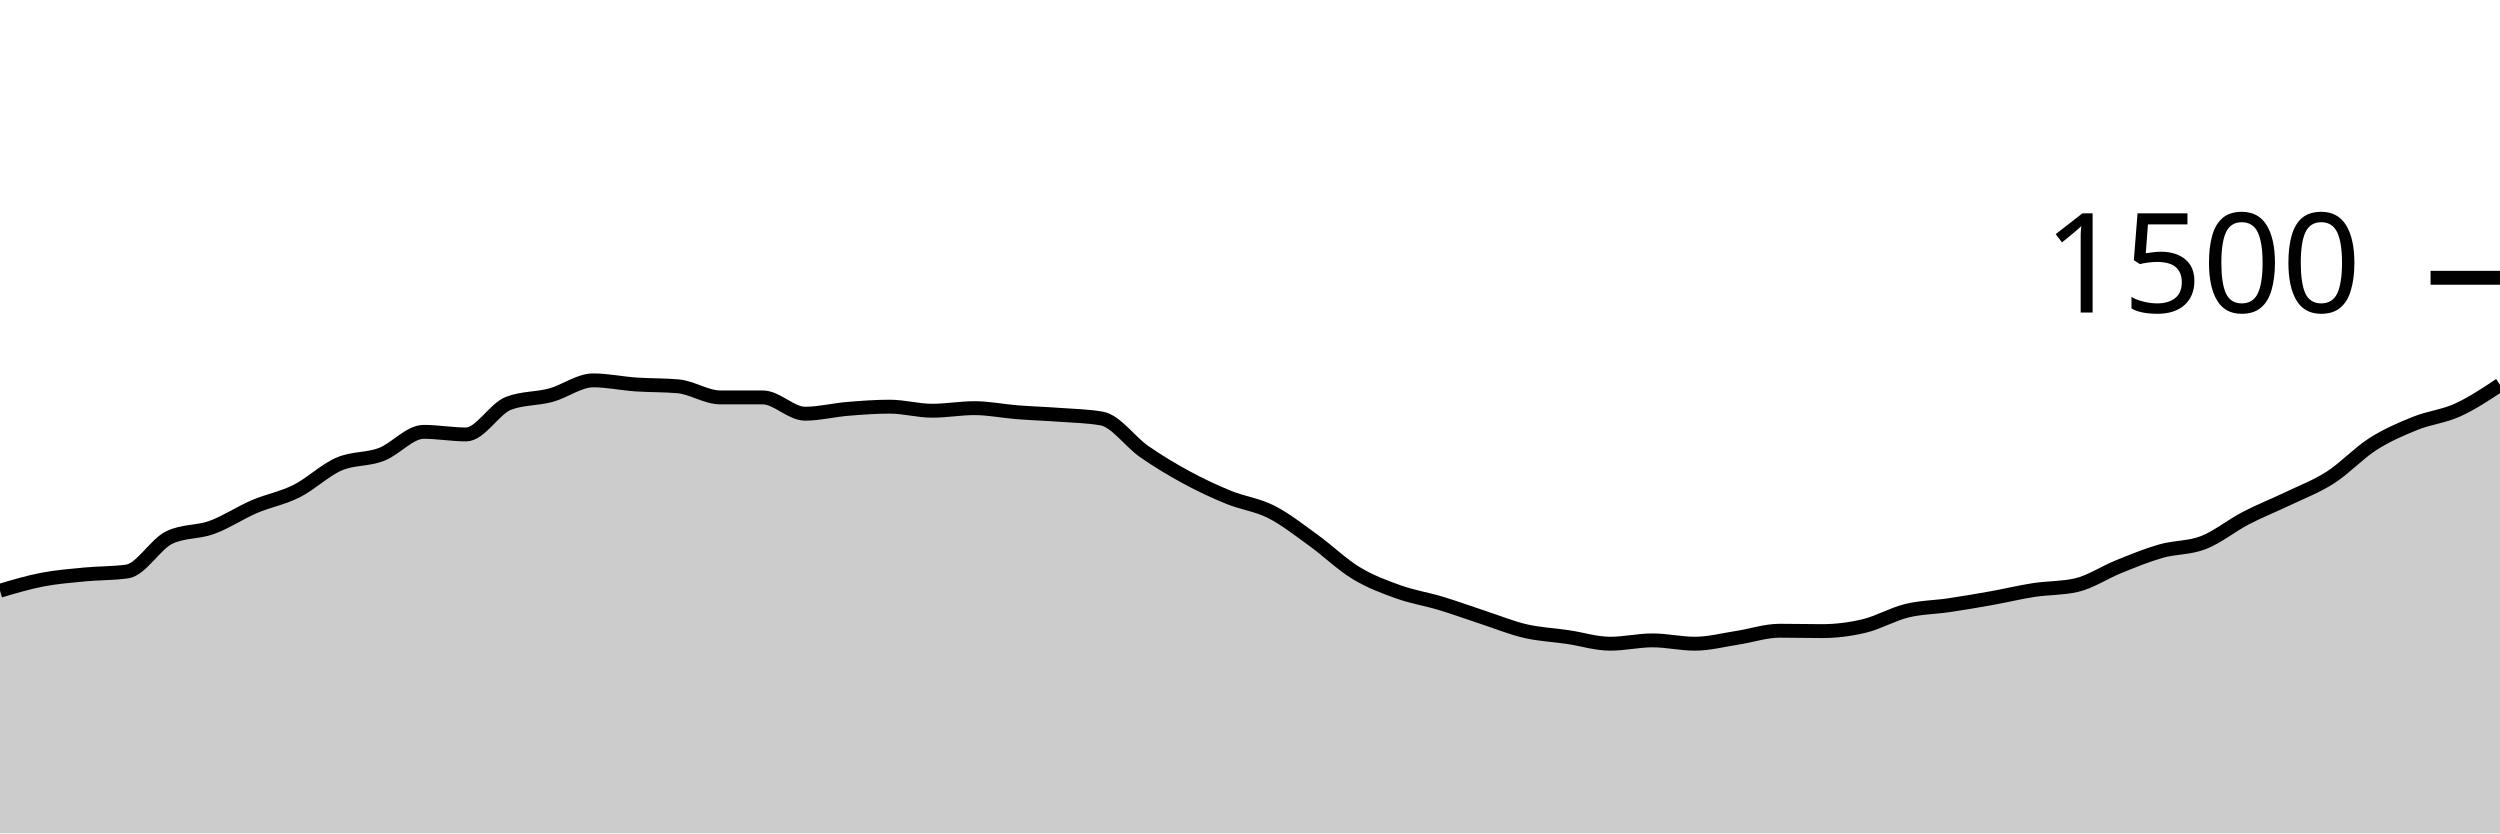
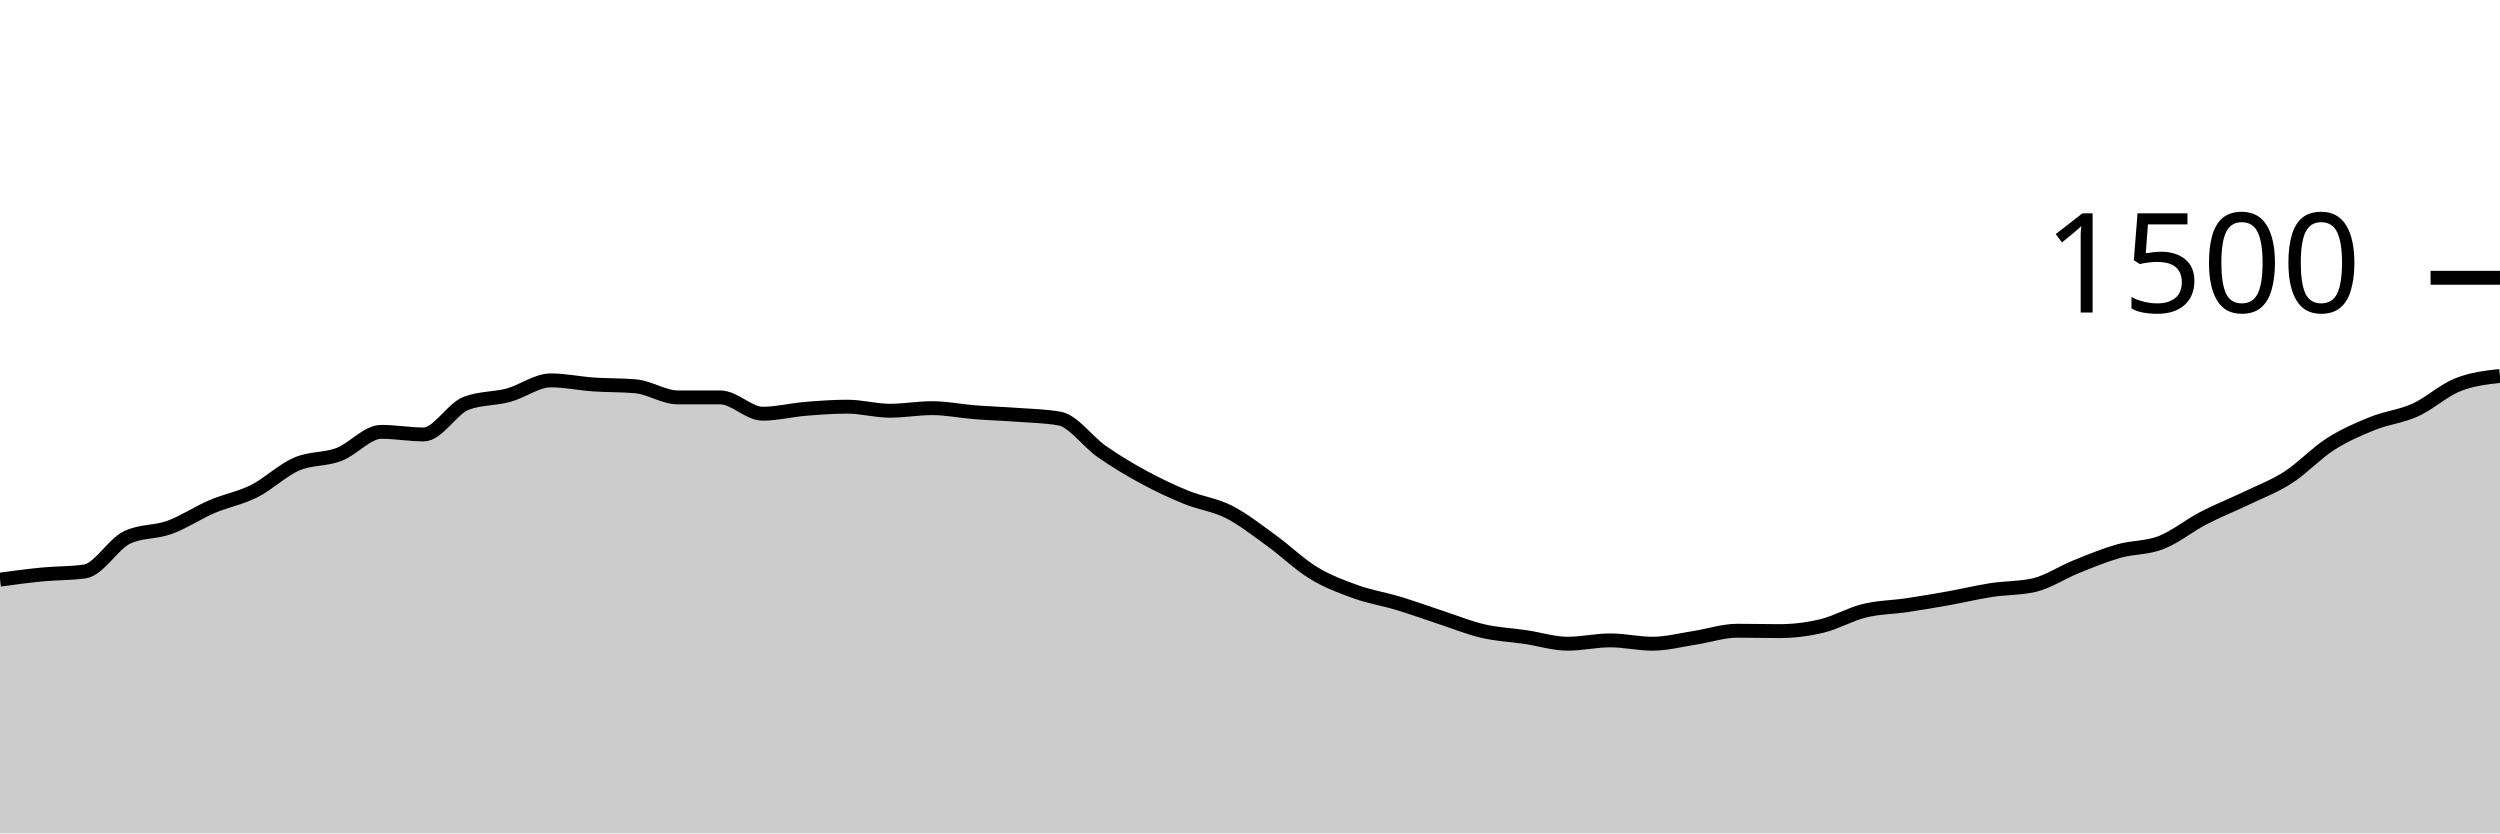
<svg xmlns="http://www.w3.org/2000/svg" viewBox="0 0 180 60">
  <g transform="translate(0,20)">
-     <path class="area" fill="rgba(0, 0, 0, 0.2)" d="M0,22.533C1.017,22.231,2.034,21.929,3.051,21.733C4.068,21.538,5.085,21.458,6.102,21.36C7.119,21.262,8.136,21.289,9.153,21.147C10.169,21.004,11.186,19.173,12.203,18.693C13.22,18.213,14.237,18.342,15.254,17.973C16.271,17.604,17.288,16.916,18.305,16.48C19.322,16.044,20.339,15.871,21.356,15.36C22.373,14.849,23.39,13.853,24.407,13.413C25.424,12.973,26.441,13.107,27.458,12.72C28.475,12.333,29.492,11.093,30.508,11.093C31.525,11.093,32.542,11.28,33.559,11.28C34.576,11.28,35.593,9.431,36.61,9.04C37.627,8.649,38.644,8.729,39.661,8.453C40.678,8.178,41.695,7.387,42.712,7.387C43.729,7.387,44.746,7.609,45.763,7.68C46.78,7.751,47.797,7.724,48.814,7.813C49.831,7.902,50.847,8.613,51.864,8.613C52.881,8.613,53.898,8.613,54.915,8.613C55.932,8.613,56.949,9.787,57.966,9.787C58.983,9.787,60,9.524,61.017,9.44C62.034,9.356,63.051,9.28,64.068,9.28C65.085,9.28,66.102,9.573,67.119,9.573C68.136,9.573,69.153,9.387,70.169,9.387C71.186,9.387,72.203,9.6,73.22,9.68C74.237,9.76,75.254,9.791,76.271,9.867C77.288,9.942,78.305,9.956,79.322,10.133C80.339,10.311,81.356,11.8,82.373,12.507C83.39,13.213,84.407,13.822,85.424,14.373C86.441,14.924,87.458,15.4,88.475,15.813C89.492,16.227,90.508,16.338,91.525,16.853C92.542,17.369,93.559,18.173,94.576,18.907C95.593,19.64,96.61,20.636,97.627,21.253C98.644,21.871,99.661,22.249,100.678,22.613C101.695,22.978,102.712,23.133,103.729,23.44C104.746,23.747,105.763,24.12,106.78,24.453C107.797,24.787,108.814,25.204,109.831,25.44C110.847,25.676,111.864,25.716,112.881,25.867C113.898,26.018,114.915,26.347,115.932,26.347C116.949,26.347,117.966,26.107,118.983,26.107C120,26.107,121.017,26.347,122.034,26.347C123.051,26.347,124.068,26.076,125.085,25.92C126.102,25.764,127.119,25.413,128.136,25.413C129.153,25.413,130.169,25.44,131.186,25.44C132.203,25.44,133.22,25.311,134.237,25.067C135.254,24.822,136.271,24.222,137.288,23.973C138.305,23.724,139.322,23.724,140.339,23.573C141.356,23.422,142.373,23.249,143.39,23.067C144.407,22.884,145.424,22.636,146.441,22.48C147.458,22.324,148.475,22.364,149.492,22.133C150.508,21.902,151.525,21.209,152.542,20.8C153.559,20.391,154.576,19.969,155.593,19.68C156.61,19.391,157.627,19.462,158.644,19.067C159.661,18.671,160.678,17.836,161.695,17.307C162.712,16.778,163.729,16.382,164.746,15.893C165.763,15.404,166.78,15.027,167.797,14.373C168.814,13.72,169.831,12.622,170.847,11.973C171.864,11.324,172.881,10.889,173.898,10.48C174.915,10.071,175.932,9.982,176.949,9.52C177.966,9.058,178.983,8.382,180,7.707L180,40C178.983,40,177.966,40,176.949,40C175.932,40,174.915,40,173.898,40C172.881,40,171.864,40,170.847,40C169.831,40,168.814,40,167.797,40C166.78,40,165.763,40,164.746,40C163.729,40,162.712,40,161.695,40C160.678,40,159.661,40,158.644,40C157.627,40,156.61,40,155.593,40C154.576,40,153.559,40,152.542,40C151.525,40,150.508,40,149.492,40C148.475,40,147.458,40,146.441,40C145.424,40,144.407,40,143.39,40C142.373,40,141.356,40,140.339,40C139.322,40,138.305,40,137.288,40C136.271,40,135.254,40,134.237,40C133.22,40,132.203,40,131.186,40C130.169,40,129.153,40,128.136,40C127.119,40,126.102,40,125.085,40C124.068,40,123.051,40,122.034,40C121.017,40,120,40,118.983,40C117.966,40,116.949,40,115.932,40C114.915,40,113.898,40,112.881,40C111.864,40,110.847,40,109.831,40C108.814,40,107.797,40,106.78,40C105.763,40,104.746,40,103.729,40C102.712,40,101.695,40,100.678,40C99.661,40,98.644,40,97.627,40C96.61,40,95.593,40,94.576,40C93.559,40,92.542,40,91.525,40C90.508,40,89.492,40,88.475,40C87.458,40,86.441,40,85.424,40C84.407,40,83.39,40,82.373,40C81.356,40,80.339,40,79.322,40C78.305,40,77.288,40,76.271,40C75.254,40,74.237,40,73.22,40C72.203,40,71.186,40,70.169,40C69.153,40,68.136,40,67.119,40C66.102,40,65.085,40,64.068,40C63.051,40,62.034,40,61.017,40C60,40,58.983,40,57.966,40C56.949,40,55.932,40,54.915,40C53.898,40,52.881,40,51.864,40C50.847,40,49.831,40,48.814,40C47.797,40,46.78,40,45.763,40C44.746,40,43.729,40,42.712,40C41.695,40,40.678,40,39.661,40C38.644,40,37.627,40,36.61,40C35.593,40,34.576,40,33.559,40C32.542,40,31.525,40,30.508,40C29.492,40,28.475,40,27.458,40C26.441,40,25.424,40,24.407,40C23.39,40,22.373,40,21.356,40C20.339,40,19.322,40,18.305,40C17.288,40,16.271,40,15.254,40C14.237,40,13.22,40,12.203,40C11.186,40,10.169,40,9.153,40C8.136,40,7.119,40,6.102,40C5.085,40,4.068,40,3.051,40C2.034,40,1.017,40,0,40Z" />
-     <path class="line" stroke="black" fill="none" d="M0,22.533C1.017,22.231,2.034,21.929,3.051,21.733C4.068,21.538,5.085,21.458,6.102,21.36C7.119,21.262,8.136,21.289,9.153,21.147C10.169,21.004,11.186,19.173,12.203,18.693C13.22,18.213,14.237,18.342,15.254,17.973C16.271,17.604,17.288,16.916,18.305,16.48C19.322,16.044,20.339,15.871,21.356,15.36C22.373,14.849,23.39,13.853,24.407,13.413C25.424,12.973,26.441,13.107,27.458,12.72C28.475,12.333,29.492,11.093,30.508,11.093C31.525,11.093,32.542,11.28,33.559,11.28C34.576,11.28,35.593,9.431,36.61,9.04C37.627,8.649,38.644,8.729,39.661,8.453C40.678,8.178,41.695,7.387,42.712,7.387C43.729,7.387,44.746,7.609,45.763,7.68C46.78,7.751,47.797,7.724,48.814,7.813C49.831,7.902,50.847,8.613,51.864,8.613C52.881,8.613,53.898,8.613,54.915,8.613C55.932,8.613,56.949,9.787,57.966,9.787C58.983,9.787,60,9.524,61.017,9.44C62.034,9.356,63.051,9.28,64.068,9.28C65.085,9.28,66.102,9.573,67.119,9.573C68.136,9.573,69.153,9.387,70.169,9.387C71.186,9.387,72.203,9.6,73.22,9.68C74.237,9.76,75.254,9.791,76.271,9.867C77.288,9.942,78.305,9.956,79.322,10.133C80.339,10.311,81.356,11.8,82.373,12.507C83.39,13.213,84.407,13.822,85.424,14.373C86.441,14.924,87.458,15.4,88.475,15.813C89.492,16.227,90.508,16.338,91.525,16.853C92.542,17.369,93.559,18.173,94.576,18.907C95.593,19.64,96.61,20.636,97.627,21.253C98.644,21.871,99.661,22.249,100.678,22.613C101.695,22.978,102.712,23.133,103.729,23.44C104.746,23.747,105.763,24.12,106.78,24.453C107.797,24.787,108.814,25.204,109.831,25.44C110.847,25.676,111.864,25.716,112.881,25.867C113.898,26.018,114.915,26.347,115.932,26.347C116.949,26.347,117.966,26.107,118.983,26.107C120,26.107,121.017,26.347,122.034,26.347C123.051,26.347,124.068,26.076,125.085,25.92C126.102,25.764,127.119,25.413,128.136,25.413C129.153,25.413,130.169,25.44,131.186,25.44C132.203,25.44,133.22,25.311,134.237,25.067C135.254,24.822,136.271,24.222,137.288,23.973C138.305,23.724,139.322,23.724,140.339,23.573C141.356,23.422,142.373,23.249,143.39,23.067C144.407,22.884,145.424,22.636,146.441,22.48C147.458,22.324,148.475,22.364,149.492,22.133C150.508,21.902,151.525,21.209,152.542,20.8C153.559,20.391,154.576,19.969,155.593,19.68C156.61,19.391,157.627,19.462,158.644,19.067C159.661,18.671,160.678,17.836,161.695,17.307C162.712,16.778,163.729,16.382,164.746,15.893C165.763,15.404,166.78,15.027,167.797,14.373C168.814,13.72,169.831,12.622,170.847,11.973C171.864,11.324,172.881,10.889,173.898,10.48C174.915,10.071,175.932,9.982,176.949,9.52C177.966,9.058,178.983,8.382,180,7.707" />
+     <path class="area" fill="rgba(0, 0, 0, 0.2)" d="M0,21.733C1.017,21.596,2.034,21.458,3.051,21.36C4.068,21.262,5.085,21.289,6.102,21.147C7.119,21.004,8.136,19.173,9.153,18.693C10.169,18.213,11.186,18.342,12.203,17.973C13.22,17.604,14.237,16.916,15.254,16.48C16.271,16.044,17.288,15.871,18.305,15.36C19.322,14.849,20.339,13.853,21.356,13.413C22.373,12.973,23.39,13.107,24.407,12.72C25.424,12.333,26.441,11.093,27.458,11.093C28.475,11.093,29.492,11.28,30.508,11.28C31.525,11.28,32.542,9.431,33.559,9.04C34.576,8.649,35.593,8.729,36.61,8.453C37.627,8.178,38.644,7.387,39.661,7.387C40.678,7.387,41.695,7.609,42.712,7.68C43.729,7.751,44.746,7.724,45.763,7.813C46.78,7.902,47.797,8.613,48.814,8.613C49.831,8.613,50.847,8.613,51.864,8.613C52.881,8.613,53.898,9.787,54.915,9.787C55.932,9.787,56.949,9.524,57.966,9.44C58.983,9.356,60,9.28,61.017,9.28C62.034,9.28,63.051,9.573,64.068,9.573C65.085,9.573,66.102,9.387,67.119,9.387C68.136,9.387,69.153,9.6,70.169,9.68C71.186,9.76,72.203,9.791,73.22,9.867C74.237,9.942,75.254,9.956,76.271,10.133C77.288,10.311,78.305,11.8,79.322,12.507C80.339,13.213,81.356,13.822,82.373,14.373C83.39,14.924,84.407,15.4,85.424,15.813C86.441,16.227,87.458,16.338,88.475,16.853C89.492,17.369,90.508,18.173,91.525,18.907C92.542,19.64,93.559,20.636,94.576,21.253C95.593,21.871,96.61,22.249,97.627,22.613C98.644,22.978,99.661,23.133,100.678,23.44C101.695,23.747,102.712,24.12,103.729,24.453C104.746,24.787,105.763,25.204,106.78,25.44C107.797,25.676,108.814,25.716,109.831,25.867C110.847,26.018,111.864,26.347,112.881,26.347C113.898,26.347,114.915,26.107,115.932,26.107C116.949,26.107,117.966,26.347,118.983,26.347C120,26.347,121.017,26.076,122.034,25.92C123.051,25.764,124.068,25.413,125.085,25.413C126.102,25.413,127.119,25.44,128.136,25.44C129.153,25.44,130.169,25.311,131.186,25.067C132.203,24.822,133.22,24.222,134.237,23.973C135.254,23.724,136.271,23.724,137.288,23.573C138.305,23.422,139.322,23.249,140.339,23.067C141.356,22.884,142.373,22.636,143.39,22.48C144.407,22.324,145.424,22.364,146.441,22.133C147.458,21.902,148.475,21.209,149.492,20.8C150.508,20.391,151.525,19.969,152.542,19.68C153.559,19.391,154.576,19.462,155.593,19.067C156.61,18.671,157.627,17.836,158.644,17.307C159.661,16.778,160.678,16.382,161.695,15.893C162.712,15.404,163.729,15.027,164.746,14.373C165.763,13.72,166.78,12.622,167.797,11.973C168.814,11.324,169.831,10.889,170.847,10.48C171.864,10.071,172.881,9.982,173.898,9.52C174.915,9.058,175.932,8.116,176.949,7.707C177.966,7.298,178.983,7.182,180,7.067L180,40C178.983,40,177.966,40,176.949,40C175.932,40,174.915,40,173.898,40C172.881,40,171.864,40,170.847,40C169.831,40,168.814,40,167.797,40C166.78,40,165.763,40,164.746,40C163.729,40,162.712,40,161.695,40C160.678,40,159.661,40,158.644,40C157.627,40,156.61,40,155.593,40C154.576,40,153.559,40,152.542,40C151.525,40,150.508,40,149.492,40C148.475,40,147.458,40,146.441,40C145.424,40,144.407,40,143.39,40C142.373,40,141.356,40,140.339,40C139.322,40,138.305,40,137.288,40C136.271,40,135.254,40,134.237,40C133.22,40,132.203,40,131.186,40C130.169,40,129.153,40,128.136,40C127.119,40,126.102,40,125.085,40C124.068,40,123.051,40,122.034,40C121.017,40,120,40,118.983,40C117.966,40,116.949,40,115.932,40C114.915,40,113.898,40,112.881,40C111.864,40,110.847,40,109.831,40C108.814,40,107.797,40,106.78,40C105.763,40,104.746,40,103.729,40C102.712,40,101.695,40,100.678,40C99.661,40,98.644,40,97.627,40C96.61,40,95.593,40,94.576,40C93.559,40,92.542,40,91.525,40C90.508,40,89.492,40,88.475,40C87.458,40,86.441,40,85.424,40C84.407,40,83.39,40,82.373,40C81.356,40,80.339,40,79.322,40C78.305,40,77.288,40,76.271,40C75.254,40,74.237,40,73.22,40C72.203,40,71.186,40,70.169,40C69.153,40,68.136,40,67.119,40C66.102,40,65.085,40,64.068,40C63.051,40,62.034,40,61.017,40C60,40,58.983,40,57.966,40C56.949,40,55.932,40,54.915,40C53.898,40,52.881,40,51.864,40C50.847,40,49.831,40,48.814,40C47.797,40,46.78,40,45.763,40C44.746,40,43.729,40,42.712,40C41.695,40,40.678,40,39.661,40C38.644,40,37.627,40,36.61,40C35.593,40,34.576,40,33.559,40C32.542,40,31.525,40,30.508,40C29.492,40,28.475,40,27.458,40C26.441,40,25.424,40,24.407,40C23.39,40,22.373,40,21.356,40C20.339,40,19.322,40,18.305,40C17.288,40,16.271,40,15.254,40C14.237,40,13.22,40,12.203,40C11.186,40,10.169,40,9.153,40C8.136,40,7.119,40,6.102,40C5.085,40,4.068,40,3.051,40C2.034,40,1.017,40,0,40Z" />
+     <path class="line" stroke="black" fill="none" d="M0,21.733C1.017,21.596,2.034,21.458,3.051,21.36C4.068,21.262,5.085,21.289,6.102,21.147C7.119,21.004,8.136,19.173,9.153,18.693C10.169,18.213,11.186,18.342,12.203,17.973C13.22,17.604,14.237,16.916,15.254,16.48C16.271,16.044,17.288,15.871,18.305,15.36C19.322,14.849,20.339,13.853,21.356,13.413C22.373,12.973,23.39,13.107,24.407,12.72C25.424,12.333,26.441,11.093,27.458,11.093C28.475,11.093,29.492,11.28,30.508,11.28C31.525,11.28,32.542,9.431,33.559,9.04C34.576,8.649,35.593,8.729,36.61,8.453C37.627,8.178,38.644,7.387,39.661,7.387C40.678,7.387,41.695,7.609,42.712,7.68C43.729,7.751,44.746,7.724,45.763,7.813C46.78,7.902,47.797,8.613,48.814,8.613C49.831,8.613,50.847,8.613,51.864,8.613C52.881,8.613,53.898,9.787,54.915,9.787C55.932,9.787,56.949,9.524,57.966,9.44C58.983,9.356,60,9.28,61.017,9.28C62.034,9.28,63.051,9.573,64.068,9.573C65.085,9.573,66.102,9.387,67.119,9.387C68.136,9.387,69.153,9.6,70.169,9.68C71.186,9.76,72.203,9.791,73.22,9.867C74.237,9.942,75.254,9.956,76.271,10.133C77.288,10.311,78.305,11.8,79.322,12.507C80.339,13.213,81.356,13.822,82.373,14.373C83.39,14.924,84.407,15.4,85.424,15.813C86.441,16.227,87.458,16.338,88.475,16.853C89.492,17.369,90.508,18.173,91.525,18.907C92.542,19.64,93.559,20.636,94.576,21.253C95.593,21.871,96.61,22.249,97.627,22.613C98.644,22.978,99.661,23.133,100.678,23.44C101.695,23.747,102.712,24.12,103.729,24.453C104.746,24.787,105.763,25.204,106.78,25.44C107.797,25.676,108.814,25.716,109.831,25.867C110.847,26.018,111.864,26.347,112.881,26.347C113.898,26.347,114.915,26.107,115.932,26.107C116.949,26.107,117.966,26.347,118.983,26.347C120,26.347,121.017,26.076,122.034,25.92C123.051,25.764,124.068,25.413,125.085,25.413C126.102,25.413,127.119,25.44,128.136,25.44C129.153,25.44,130.169,25.311,131.186,25.067C132.203,24.822,133.22,24.222,134.237,23.973C135.254,23.724,136.271,23.724,137.288,23.573C138.305,23.422,139.322,23.249,140.339,23.067C141.356,22.884,142.373,22.636,143.39,22.48C144.407,22.324,145.424,22.364,146.441,22.133C147.458,21.902,148.475,21.209,149.492,20.8C150.508,20.391,151.525,19.969,152.542,19.68C153.559,19.391,154.576,19.462,155.593,19.067C156.61,18.671,157.627,17.836,158.644,17.307C159.661,16.778,160.678,16.382,161.695,15.893C162.712,15.404,163.729,15.027,164.746,14.373C165.763,13.72,166.78,12.622,167.797,11.973C168.814,11.324,169.831,10.889,170.847,10.48C171.864,10.071,172.881,9.982,173.898,9.52C174.915,9.058,175.932,8.116,176.949,7.707C177.966,7.298,178.983,7.182,180,7.067" />
    <path class="axis-ceiling" stroke-width="1" stroke="black" fill="none" d="M175,0L180,0" />
    <text class="axis-ceiling-label" font-family="sans-serif" text-anchor="end" font-size="10px" x="170" y="2.5">1500</text>
  </g>
</svg>
